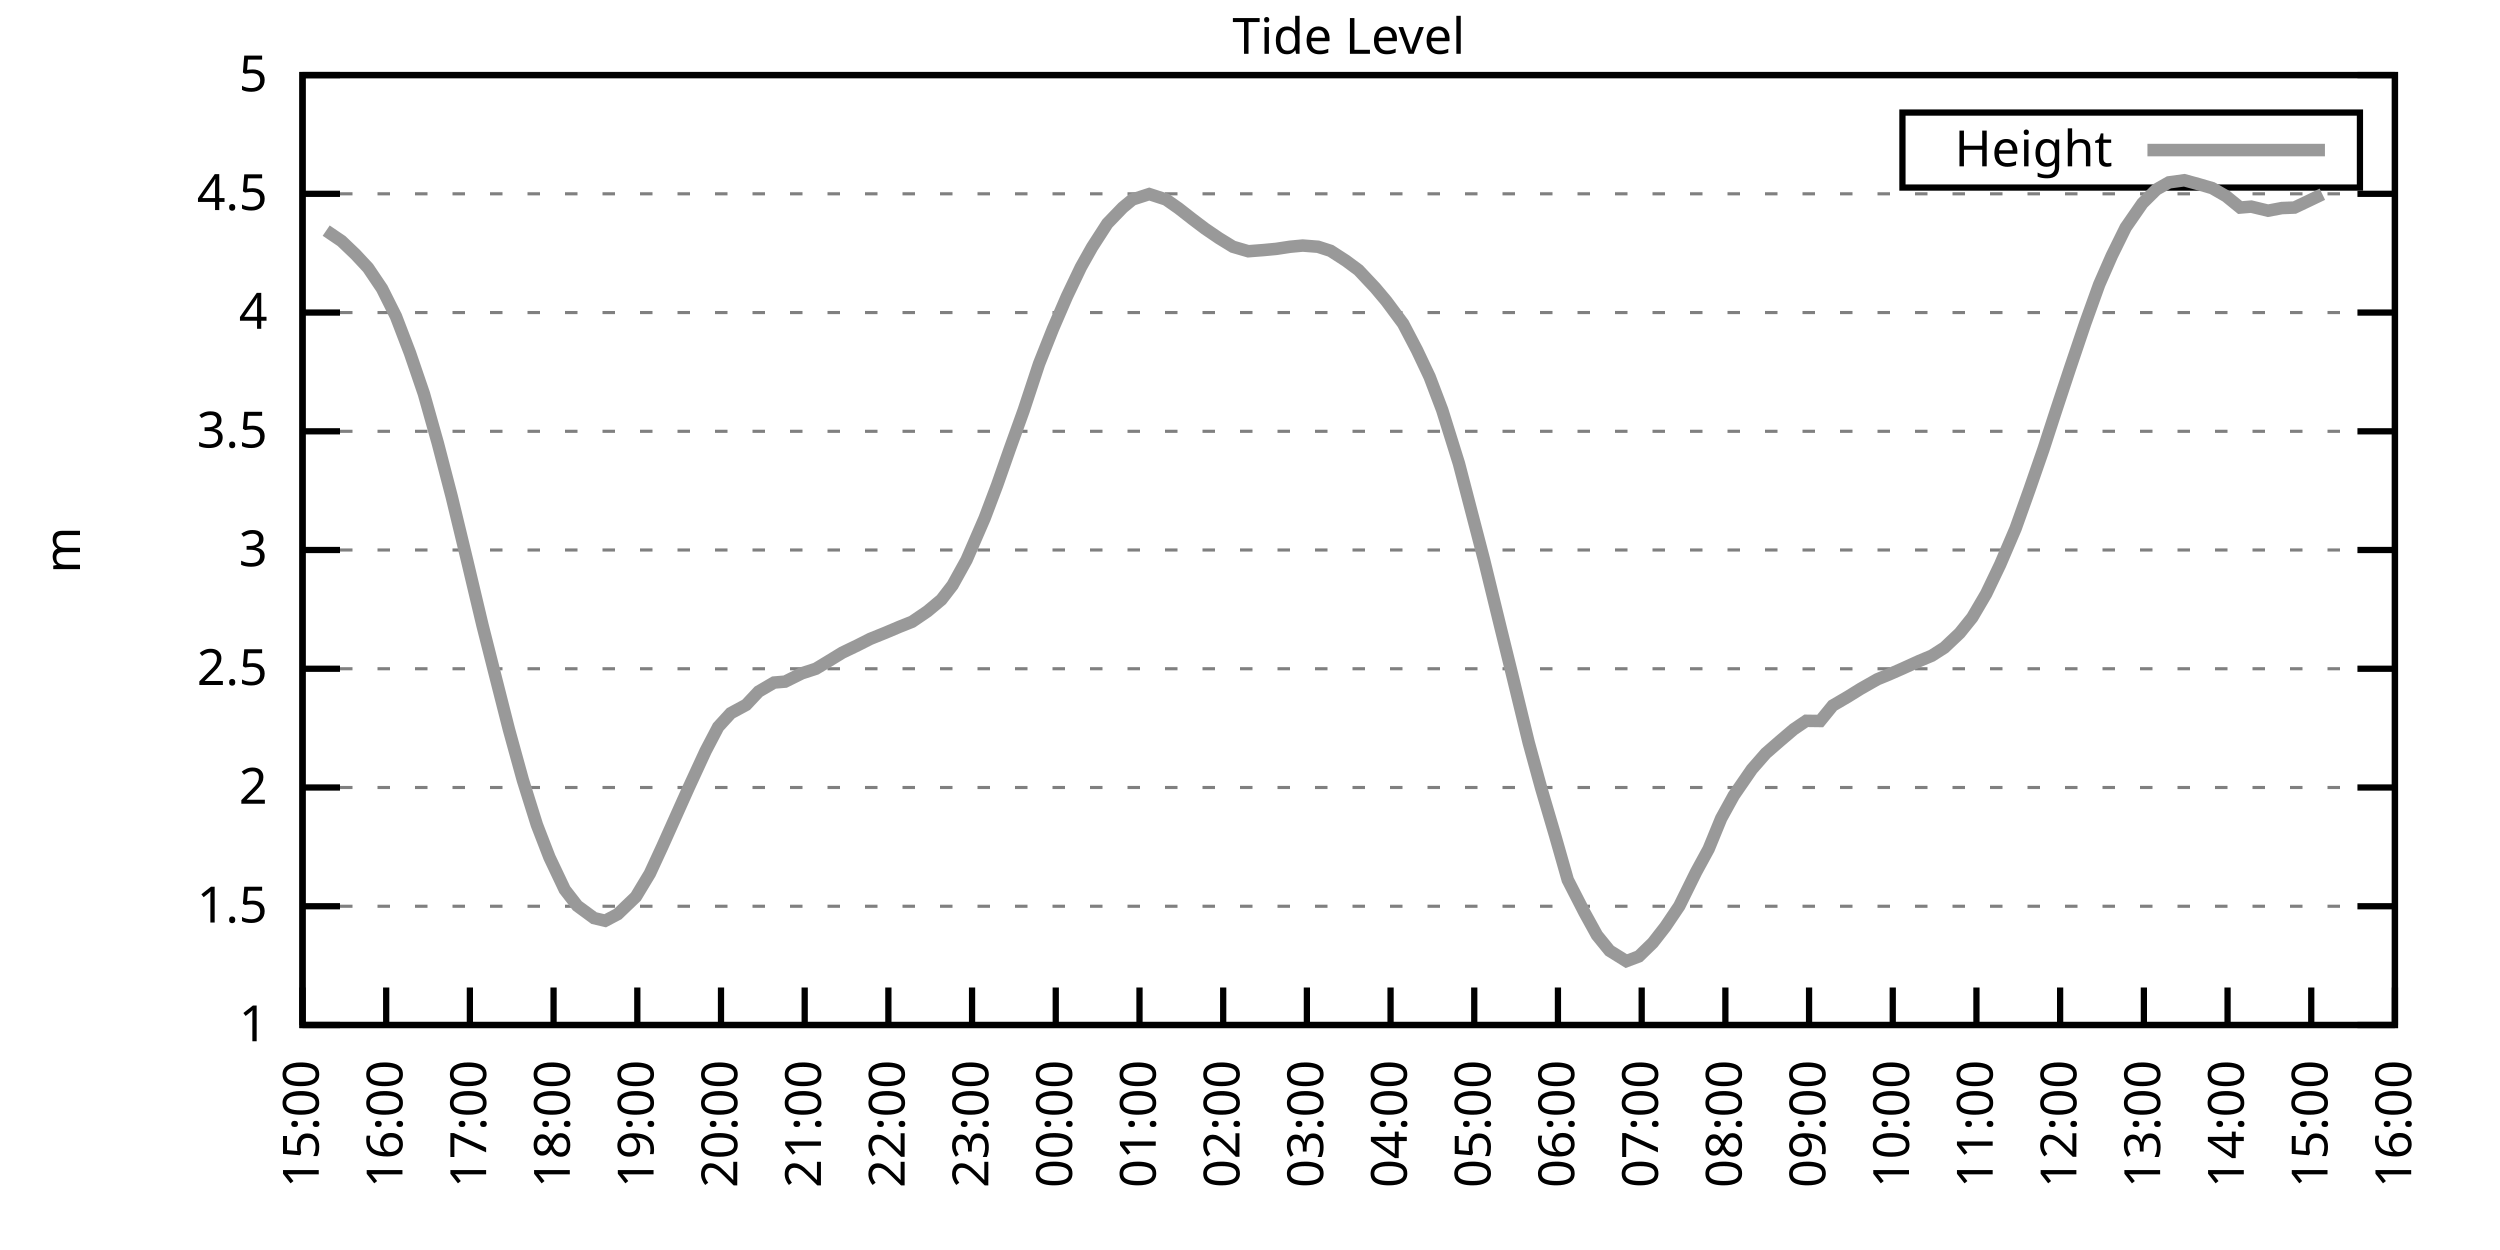
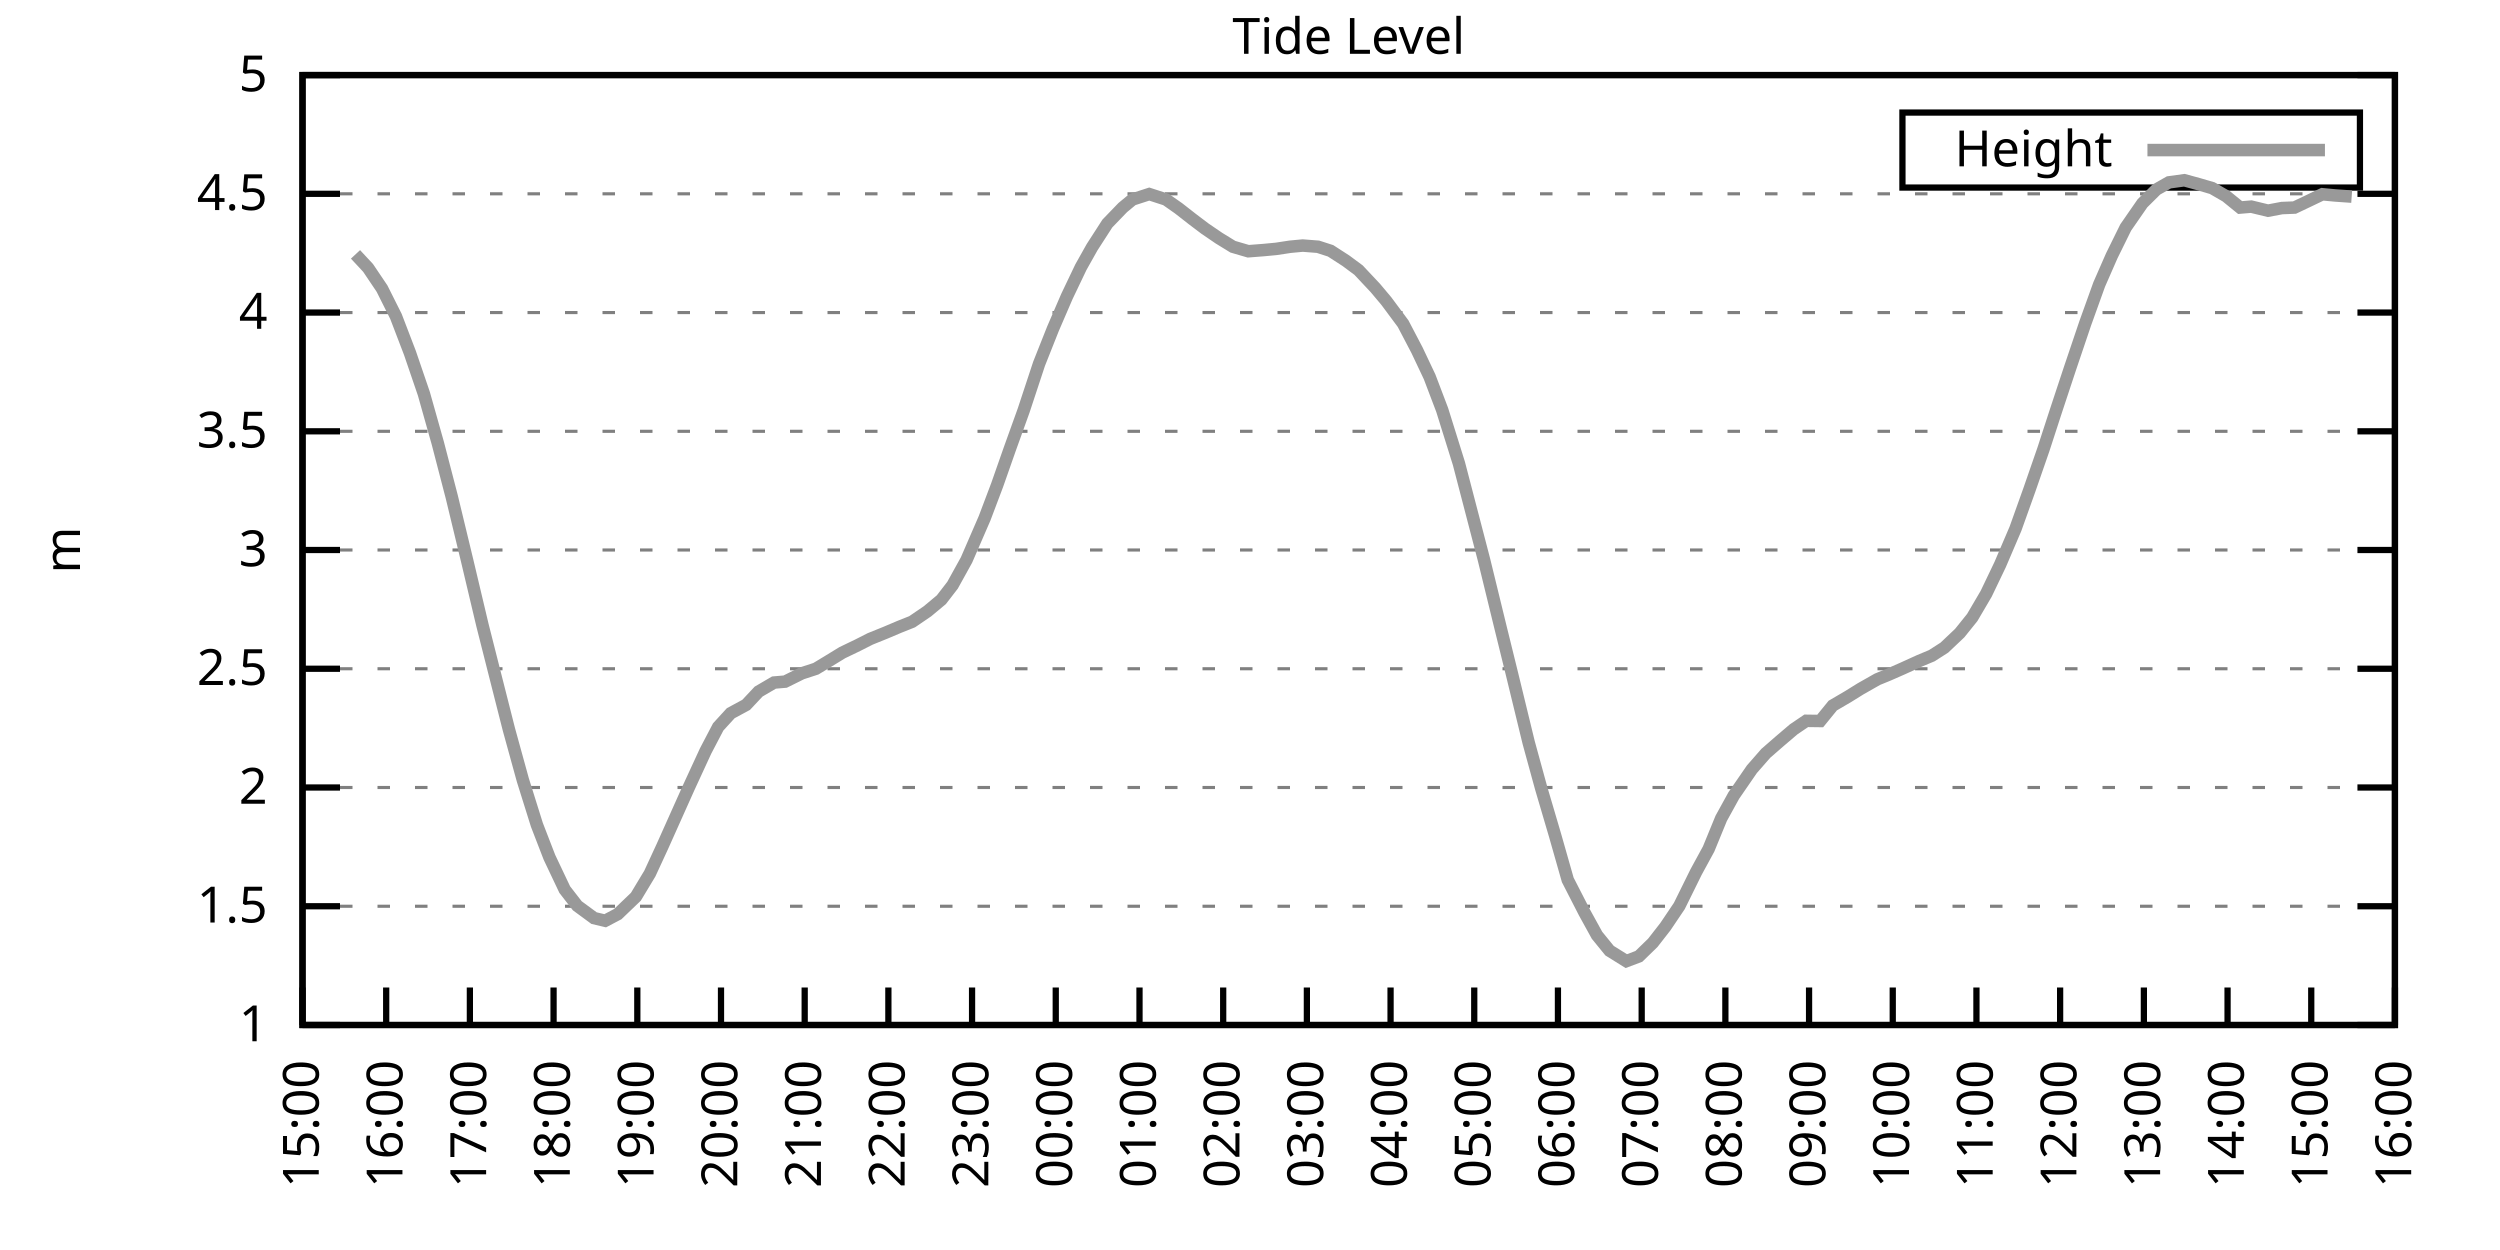
<svg xmlns="http://www.w3.org/2000/svg" xmlns:xlink="http://www.w3.org/1999/xlink" width="400" height="200" viewBox="0 0 400 200">
  <g id="gnuplot_canvas">
    <rect x="0" y="0" width="400" height="200" fill="none" />
    <defs>
      <circle id="gpDot" r="0.5" stroke-width="0.5" stroke="currentColor" />
      <path id="gpPt0" stroke-width="0.333" stroke="currentColor" d="M-1,0 h2 M0,-1 v2" />
      <path id="gpPt1" stroke-width="0.333" stroke="currentColor" d="M-1,-1 L1,1 M1,-1 L-1,1" />
      <path id="gpPt2" stroke-width="0.333" stroke="currentColor" d="M-1,0 L1,0 M0,-1 L0,1 M-1,-1 L1,1 M-1,1 L1,-1" />
      <rect id="gpPt3" stroke-width="0.333" stroke="currentColor" x="-1" y="-1" width="2" height="2" />
      <rect id="gpPt4" stroke-width="0.333" stroke="currentColor" fill="currentColor" x="-1" y="-1" width="2" height="2" />
      <circle id="gpPt5" stroke-width="0.333" stroke="currentColor" cx="0" cy="0" r="1" />
      <use xlink:href="#gpPt5" id="gpPt6" fill="currentColor" stroke="none" />
      <path id="gpPt7" stroke-width="0.333" stroke="currentColor" d="M0,-1.33 L-1.33,0.67 L1.33,0.67 z" />
      <use xlink:href="#gpPt7" id="gpPt8" fill="currentColor" stroke="none" />
      <use xlink:href="#gpPt7" id="gpPt9" stroke="currentColor" transform="rotate(180)" />
      <use xlink:href="#gpPt9" id="gpPt10" fill="currentColor" stroke="none" />
      <use xlink:href="#gpPt3" id="gpPt11" stroke="currentColor" transform="rotate(45)" />
      <use xlink:href="#gpPt11" id="gpPt12" fill="currentColor" stroke="none" />
      <path id="gpPt13" stroke-width="0.333" stroke="currentColor" d="M0,1.330 L1.265,0.411 L0.782,-1.067 L-0.782,-1.076 L-1.265,0.411 z" />
      <use xlink:href="#gpPt13" id="gpPt14" fill="currentColor" stroke="none" />
      <filter id="textbox" filterUnits="objectBoundingBox" x="0" y="0" height="1" width="1">
        <feFlood flood-color="white" flood-opacity="1" result="bgnd" />
        <feComposite in="SourceGraphic" in2="bgnd" operator="atop" />
      </filter>
      <filter id="greybox" filterUnits="objectBoundingBox" x="0" y="0" height="1" width="1">
        <feFlood flood-color="lightgrey" flood-opacity="1" result="grey" />
        <feComposite in="SourceGraphic" in2="grey" operator="atop" />
      </filter>
    </defs>
    <g fill="none" color="white" stroke="currentColor" stroke-width="1.00" stroke-linecap="butt" stroke-linejoin="miter">
</g>
    <g fill="none" color="black" stroke="currentColor" stroke-width="1.00" stroke-linecap="butt" stroke-linejoin="miter">
      <g stroke="none" shape-rendering="crispEdges">
        <polygon fill="rgb(255, 255, 255)" points="48.40,164.00 383.18,164.00 383.18,12.02 48.40,12.02 " />
      </g>
    </g>
    <g fill="none" color="black" stroke="currentColor" stroke-width="1.00" stroke-linecap="butt" stroke-linejoin="miter">
</g>
    <g fill="none" color="black" stroke="black" stroke-width="0.50" stroke-linecap="butt" stroke-linejoin="miter">
</g>
    <g fill="none" color="gray" stroke="currentColor" stroke-width="0.50" stroke-linecap="butt" stroke-linejoin="miter">
      <path stroke="gray" stroke-dasharray="2,4" class="gridline" d="M48.40,164.00 L383.19,164.00  " />
    </g>
    <g fill="none" color="gray" stroke="gray" stroke-width="1.00" stroke-linecap="butt" stroke-linejoin="miter">
</g>
    <g fill="none" color="black" stroke="currentColor" stroke-width="1.00" stroke-linecap="butt" stroke-linejoin="miter">
      <path stroke="black" d="M48.40,164.00 L54.40,164.00 M383.19,164.00 L377.19,164.00  " />
      <g transform="translate(42.80,166.60)" stroke="none" fill="black" font-family="Sans" font-size="8.00" text-anchor="end">
        <text>
          <tspan font-family="Sans"> 1</tspan>
        </text>
      </g>
    </g>
    <g fill="none" color="black" stroke="currentColor" stroke-width="1.00" stroke-linecap="butt" stroke-linejoin="miter">
</g>
    <g fill="none" color="black" stroke="black" stroke-width="0.50" stroke-linecap="butt" stroke-linejoin="miter">
</g>
    <g fill="none" color="gray" stroke="currentColor" stroke-width="0.50" stroke-linecap="butt" stroke-linejoin="miter">
      <path stroke="gray" stroke-dasharray="2,4" class="gridline" d="M48.40,145.00 L383.19,145.00  " />
    </g>
    <g fill="none" color="gray" stroke="gray" stroke-width="1.00" stroke-linecap="butt" stroke-linejoin="miter">
</g>
    <g fill="none" color="black" stroke="currentColor" stroke-width="1.00" stroke-linecap="butt" stroke-linejoin="miter">
      <path stroke="black" d="M48.40,145.00 L54.40,145.00 M383.19,145.00 L377.19,145.00  " />
      <g transform="translate(42.80,147.60)" stroke="none" fill="black" font-family="Sans" font-size="8.00" text-anchor="end">
        <text>
          <tspan font-family="Sans"> 1.5</tspan>
        </text>
      </g>
    </g>
    <g fill="none" color="black" stroke="currentColor" stroke-width="1.00" stroke-linecap="butt" stroke-linejoin="miter">
</g>
    <g fill="none" color="black" stroke="black" stroke-width="0.50" stroke-linecap="butt" stroke-linejoin="miter">
</g>
    <g fill="none" color="gray" stroke="currentColor" stroke-width="0.50" stroke-linecap="butt" stroke-linejoin="miter">
      <path stroke="gray" stroke-dasharray="2,4" class="gridline" d="M48.40,126.00 L383.19,126.00  " />
    </g>
    <g fill="none" color="gray" stroke="gray" stroke-width="1.00" stroke-linecap="butt" stroke-linejoin="miter">
</g>
    <g fill="none" color="black" stroke="currentColor" stroke-width="1.00" stroke-linecap="butt" stroke-linejoin="miter">
      <path stroke="black" d="M48.40,126.00 L54.40,126.00 M383.19,126.00 L377.19,126.00  " />
      <g transform="translate(42.80,128.60)" stroke="none" fill="black" font-family="Sans" font-size="8.00" text-anchor="end">
        <text>
          <tspan font-family="Sans"> 2</tspan>
        </text>
      </g>
    </g>
    <g fill="none" color="black" stroke="currentColor" stroke-width="1.00" stroke-linecap="butt" stroke-linejoin="miter">
</g>
    <g fill="none" color="black" stroke="black" stroke-width="0.50" stroke-linecap="butt" stroke-linejoin="miter">
</g>
    <g fill="none" color="gray" stroke="currentColor" stroke-width="0.50" stroke-linecap="butt" stroke-linejoin="miter">
      <path stroke="gray" stroke-dasharray="2,4" class="gridline" d="M48.40,107.00 L383.19,107.00  " />
    </g>
    <g fill="none" color="gray" stroke="gray" stroke-width="1.00" stroke-linecap="butt" stroke-linejoin="miter">
</g>
    <g fill="none" color="black" stroke="currentColor" stroke-width="1.00" stroke-linecap="butt" stroke-linejoin="miter">
      <path stroke="black" d="M48.40,107.00 L54.40,107.00 M383.19,107.00 L377.19,107.00  " />
      <g transform="translate(42.80,109.60)" stroke="none" fill="black" font-family="Sans" font-size="8.00" text-anchor="end">
        <text>
          <tspan font-family="Sans"> 2.5</tspan>
        </text>
      </g>
    </g>
    <g fill="none" color="black" stroke="currentColor" stroke-width="1.00" stroke-linecap="butt" stroke-linejoin="miter">
</g>
    <g fill="none" color="black" stroke="black" stroke-width="0.50" stroke-linecap="butt" stroke-linejoin="miter">
</g>
    <g fill="none" color="gray" stroke="currentColor" stroke-width="0.50" stroke-linecap="butt" stroke-linejoin="miter">
      <path stroke="gray" stroke-dasharray="2,4" class="gridline" d="M48.40,88.00 L383.19,88.00  " />
    </g>
    <g fill="none" color="gray" stroke="gray" stroke-width="1.00" stroke-linecap="butt" stroke-linejoin="miter">
</g>
    <g fill="none" color="black" stroke="currentColor" stroke-width="1.00" stroke-linecap="butt" stroke-linejoin="miter">
      <path stroke="black" d="M48.40,88.00 L54.40,88.00 M383.19,88.00 L377.19,88.00  " />
      <g transform="translate(42.80,90.60)" stroke="none" fill="black" font-family="Sans" font-size="8.00" text-anchor="end">
        <text>
          <tspan font-family="Sans"> 3</tspan>
        </text>
      </g>
    </g>
    <g fill="none" color="black" stroke="currentColor" stroke-width="1.00" stroke-linecap="butt" stroke-linejoin="miter">
</g>
    <g fill="none" color="black" stroke="black" stroke-width="0.50" stroke-linecap="butt" stroke-linejoin="miter">
</g>
    <g fill="none" color="gray" stroke="currentColor" stroke-width="0.50" stroke-linecap="butt" stroke-linejoin="miter">
      <path stroke="gray" stroke-dasharray="2,4" class="gridline" d="M48.40,69.01 L383.19,69.01  " />
    </g>
    <g fill="none" color="gray" stroke="gray" stroke-width="1.00" stroke-linecap="butt" stroke-linejoin="miter">
</g>
    <g fill="none" color="black" stroke="currentColor" stroke-width="1.00" stroke-linecap="butt" stroke-linejoin="miter">
      <path stroke="black" d="M48.40,69.01 L54.40,69.01 M383.19,69.01 L377.19,69.01  " />
      <g transform="translate(42.80,71.61)" stroke="none" fill="black" font-family="Sans" font-size="8.00" text-anchor="end">
        <text>
          <tspan font-family="Sans"> 3.5</tspan>
        </text>
      </g>
    </g>
    <g fill="none" color="black" stroke="currentColor" stroke-width="1.00" stroke-linecap="butt" stroke-linejoin="miter">
</g>
    <g fill="none" color="black" stroke="black" stroke-width="0.50" stroke-linecap="butt" stroke-linejoin="miter">
</g>
    <g fill="none" color="gray" stroke="currentColor" stroke-width="0.50" stroke-linecap="butt" stroke-linejoin="miter">
      <path stroke="gray" stroke-dasharray="2,4" class="gridline" d="M48.40,50.01 L383.19,50.01  " />
    </g>
    <g fill="none" color="gray" stroke="gray" stroke-width="1.00" stroke-linecap="butt" stroke-linejoin="miter">
</g>
    <g fill="none" color="black" stroke="currentColor" stroke-width="1.00" stroke-linecap="butt" stroke-linejoin="miter">
      <path stroke="black" d="M48.40,50.01 L54.40,50.01 M383.19,50.01 L377.19,50.01  " />
      <g transform="translate(42.80,52.61)" stroke="none" fill="black" font-family="Sans" font-size="8.00" text-anchor="end">
        <text>
          <tspan font-family="Sans"> 4</tspan>
        </text>
      </g>
    </g>
    <g fill="none" color="black" stroke="currentColor" stroke-width="1.00" stroke-linecap="butt" stroke-linejoin="miter">
</g>
    <g fill="none" color="black" stroke="black" stroke-width="0.50" stroke-linecap="butt" stroke-linejoin="miter">
</g>
    <g fill="none" color="gray" stroke="currentColor" stroke-width="0.50" stroke-linecap="butt" stroke-linejoin="miter">
      <path stroke="gray" stroke-dasharray="2,4" class="gridline" d="M48.40,31.01 L383.19,31.01  " />
    </g>
    <g fill="none" color="gray" stroke="gray" stroke-width="1.00" stroke-linecap="butt" stroke-linejoin="miter">
</g>
    <g fill="none" color="black" stroke="currentColor" stroke-width="1.00" stroke-linecap="butt" stroke-linejoin="miter">
      <path stroke="black" d="M48.40,31.01 L54.40,31.01 M383.19,31.01 L377.19,31.01  " />
      <g transform="translate(42.80,33.61)" stroke="none" fill="black" font-family="Sans" font-size="8.00" text-anchor="end">
        <text>
          <tspan font-family="Sans"> 4.5</tspan>
        </text>
      </g>
    </g>
    <g fill="none" color="black" stroke="currentColor" stroke-width="1.00" stroke-linecap="butt" stroke-linejoin="miter">
</g>
    <g fill="none" color="black" stroke="black" stroke-width="0.50" stroke-linecap="butt" stroke-linejoin="miter">
</g>
    <g fill="none" color="gray" stroke="currentColor" stroke-width="0.50" stroke-linecap="butt" stroke-linejoin="miter">
      <path stroke="gray" stroke-dasharray="2,4" class="gridline" d="M48.40,12.01 L383.19,12.01  " />
    </g>
    <g fill="none" color="gray" stroke="gray" stroke-width="1.00" stroke-linecap="butt" stroke-linejoin="miter">
</g>
    <g fill="none" color="black" stroke="currentColor" stroke-width="1.00" stroke-linecap="butt" stroke-linejoin="miter">
      <path stroke="black" d="M48.40,12.01 L54.40,12.01 M383.19,12.01 L377.19,12.01  " />
      <g transform="translate(42.80,14.61)" stroke="none" fill="black" font-family="Sans" font-size="8.00" text-anchor="end">
        <text>
          <tspan font-family="Sans"> 5</tspan>
        </text>
      </g>
    </g>
    <g fill="none" color="black" stroke="currentColor" stroke-width="1.00" stroke-linecap="butt" stroke-linejoin="miter">
      <path stroke="black" d="M48.40,164.00 L48.40,158.00  " />
      <g transform="translate(51.00,169.60) rotate(270.00)" stroke="none" fill="black" font-family="Sans" font-size="8.00" text-anchor="end">
        <text>
          <tspan font-family="Sans">15:00</tspan>
        </text>
      </g>
    </g>
    <g fill="none" color="black" stroke="currentColor" stroke-width="1.00" stroke-linecap="butt" stroke-linejoin="miter">
      <path stroke="black" d="M61.79,164.00 L61.79,158.00  " />
      <g transform="translate(64.39,169.60) rotate(270.00)" stroke="none" fill="black" font-family="Sans" font-size="8.00" text-anchor="end">
        <text>
          <tspan font-family="Sans">16:00</tspan>
        </text>
      </g>
    </g>
    <g fill="none" color="black" stroke="currentColor" stroke-width="1.00" stroke-linecap="butt" stroke-linejoin="miter">
      <path stroke="black" d="M75.18,164.00 L75.18,158.00  " />
      <g transform="translate(77.78,169.60) rotate(270.00)" stroke="none" fill="black" font-family="Sans" font-size="8.00" text-anchor="end">
        <text>
          <tspan font-family="Sans">17:00</tspan>
        </text>
      </g>
    </g>
    <g fill="none" color="black" stroke="currentColor" stroke-width="1.00" stroke-linecap="butt" stroke-linejoin="miter">
      <path stroke="black" d="M88.57,164.00 L88.57,158.00  " />
      <g transform="translate(91.17,169.60) rotate(270.00)" stroke="none" fill="black" font-family="Sans" font-size="8.00" text-anchor="end">
        <text>
          <tspan font-family="Sans">18:00</tspan>
        </text>
      </g>
    </g>
    <g fill="none" color="black" stroke="currentColor" stroke-width="1.00" stroke-linecap="butt" stroke-linejoin="miter">
      <path stroke="black" d="M101.97,164.00 L101.97,158.00  " />
      <g transform="translate(104.57,169.60) rotate(270.00)" stroke="none" fill="black" font-family="Sans" font-size="8.00" text-anchor="end">
        <text>
          <tspan font-family="Sans">19:00</tspan>
        </text>
      </g>
    </g>
    <g fill="none" color="black" stroke="currentColor" stroke-width="1.00" stroke-linecap="butt" stroke-linejoin="miter">
      <path stroke="black" d="M115.36,164.00 L115.36,158.00  " />
      <g transform="translate(117.96,169.60) rotate(270.00)" stroke="none" fill="black" font-family="Sans" font-size="8.00" text-anchor="end">
        <text>
          <tspan font-family="Sans">20:00</tspan>
        </text>
      </g>
    </g>
    <g fill="none" color="black" stroke="currentColor" stroke-width="1.00" stroke-linecap="butt" stroke-linejoin="miter">
      <path stroke="black" d="M128.75,164.00 L128.75,158.00  " />
      <g transform="translate(131.35,169.60) rotate(270.00)" stroke="none" fill="black" font-family="Sans" font-size="8.00" text-anchor="end">
        <text>
          <tspan font-family="Sans">21:00</tspan>
        </text>
      </g>
    </g>
    <g fill="none" color="black" stroke="currentColor" stroke-width="1.00" stroke-linecap="butt" stroke-linejoin="miter">
      <path stroke="black" d="M142.14,164.00 L142.14,158.00  " />
      <g transform="translate(144.74,169.60) rotate(270.00)" stroke="none" fill="black" font-family="Sans" font-size="8.00" text-anchor="end">
        <text>
          <tspan font-family="Sans">22:00</tspan>
        </text>
      </g>
    </g>
    <g fill="none" color="black" stroke="currentColor" stroke-width="1.00" stroke-linecap="butt" stroke-linejoin="miter">
      <path stroke="black" d="M155.53,164.00 L155.53,158.00  " />
      <g transform="translate(158.13,169.60) rotate(270.00)" stroke="none" fill="black" font-family="Sans" font-size="8.00" text-anchor="end">
        <text>
          <tspan font-family="Sans">23:00</tspan>
        </text>
      </g>
    </g>
    <g fill="none" color="black" stroke="currentColor" stroke-width="1.00" stroke-linecap="butt" stroke-linejoin="miter">
      <path stroke="black" d="M168.92,164.00 L168.92,158.00  " />
      <g transform="translate(171.52,169.60) rotate(270.00)" stroke="none" fill="black" font-family="Sans" font-size="8.00" text-anchor="end">
        <text>
          <tspan font-family="Sans">00:00</tspan>
        </text>
      </g>
    </g>
    <g fill="none" color="black" stroke="currentColor" stroke-width="1.00" stroke-linecap="butt" stroke-linejoin="miter">
      <path stroke="black" d="M182.32,164.00 L182.32,158.00  " />
      <g transform="translate(184.92,169.60) rotate(270.00)" stroke="none" fill="black" font-family="Sans" font-size="8.00" text-anchor="end">
        <text>
          <tspan font-family="Sans">01:00</tspan>
        </text>
      </g>
    </g>
    <g fill="none" color="black" stroke="currentColor" stroke-width="1.00" stroke-linecap="butt" stroke-linejoin="miter">
      <path stroke="black" d="M195.71,164.00 L195.71,158.00  " />
      <g transform="translate(198.31,169.60) rotate(270.00)" stroke="none" fill="black" font-family="Sans" font-size="8.00" text-anchor="end">
        <text>
          <tspan font-family="Sans">02:00</tspan>
        </text>
      </g>
    </g>
    <g fill="none" color="black" stroke="currentColor" stroke-width="1.00" stroke-linecap="butt" stroke-linejoin="miter">
      <path stroke="black" d="M209.10,164.00 L209.10,158.00  " />
      <g transform="translate(211.70,169.60) rotate(270.00)" stroke="none" fill="black" font-family="Sans" font-size="8.00" text-anchor="end">
        <text>
          <tspan font-family="Sans">03:00</tspan>
        </text>
      </g>
    </g>
    <g fill="none" color="black" stroke="currentColor" stroke-width="1.00" stroke-linecap="butt" stroke-linejoin="miter">
      <path stroke="black" d="M222.49,164.00 L222.49,158.00  " />
      <g transform="translate(225.09,169.60) rotate(270.00)" stroke="none" fill="black" font-family="Sans" font-size="8.00" text-anchor="end">
        <text>
          <tspan font-family="Sans">04:00</tspan>
        </text>
      </g>
    </g>
    <g fill="none" color="black" stroke="currentColor" stroke-width="1.00" stroke-linecap="butt" stroke-linejoin="miter">
      <path stroke="black" d="M235.88,164.00 L235.88,158.00  " />
      <g transform="translate(238.48,169.60) rotate(270.00)" stroke="none" fill="black" font-family="Sans" font-size="8.00" text-anchor="end">
        <text>
          <tspan font-family="Sans">05:00</tspan>
        </text>
      </g>
    </g>
    <g fill="none" color="black" stroke="currentColor" stroke-width="1.00" stroke-linecap="butt" stroke-linejoin="miter">
      <path stroke="black" d="M249.27,164.00 L249.27,158.00  " />
      <g transform="translate(251.87,169.60) rotate(270.00)" stroke="none" fill="black" font-family="Sans" font-size="8.00" text-anchor="end">
        <text>
          <tspan font-family="Sans">06:00</tspan>
        </text>
      </g>
    </g>
    <g fill="none" color="black" stroke="currentColor" stroke-width="1.00" stroke-linecap="butt" stroke-linejoin="miter">
      <path stroke="black" d="M262.67,164.00 L262.67,158.00  " />
      <g transform="translate(265.27,169.60) rotate(270.00)" stroke="none" fill="black" font-family="Sans" font-size="8.00" text-anchor="end">
        <text>
          <tspan font-family="Sans">07:00</tspan>
        </text>
      </g>
    </g>
    <g fill="none" color="black" stroke="currentColor" stroke-width="1.00" stroke-linecap="butt" stroke-linejoin="miter">
      <path stroke="black" d="M276.06,164.00 L276.06,158.00  " />
      <g transform="translate(278.66,169.60) rotate(270.00)" stroke="none" fill="black" font-family="Sans" font-size="8.00" text-anchor="end">
        <text>
          <tspan font-family="Sans">08:00</tspan>
        </text>
      </g>
    </g>
    <g fill="none" color="black" stroke="currentColor" stroke-width="1.00" stroke-linecap="butt" stroke-linejoin="miter">
      <path stroke="black" d="M289.45,164.00 L289.45,158.00  " />
      <g transform="translate(292.05,169.60) rotate(270.00)" stroke="none" fill="black" font-family="Sans" font-size="8.00" text-anchor="end">
        <text>
          <tspan font-family="Sans">09:00</tspan>
        </text>
      </g>
    </g>
    <g fill="none" color="black" stroke="currentColor" stroke-width="1.00" stroke-linecap="butt" stroke-linejoin="miter">
      <path stroke="black" d="M302.84,164.00 L302.84,158.00  " />
      <g transform="translate(305.44,169.60) rotate(270.00)" stroke="none" fill="black" font-family="Sans" font-size="8.00" text-anchor="end">
        <text>
          <tspan font-family="Sans">10:00</tspan>
        </text>
      </g>
    </g>
    <g fill="none" color="black" stroke="currentColor" stroke-width="1.00" stroke-linecap="butt" stroke-linejoin="miter">
      <path stroke="black" d="M316.23,164.00 L316.23,158.00  " />
      <g transform="translate(318.83,169.60) rotate(270.00)" stroke="none" fill="black" font-family="Sans" font-size="8.00" text-anchor="end">
        <text>
          <tspan font-family="Sans">11:00</tspan>
        </text>
      </g>
    </g>
    <g fill="none" color="black" stroke="currentColor" stroke-width="1.00" stroke-linecap="butt" stroke-linejoin="miter">
      <path stroke="black" d="M329.62,164.00 L329.62,158.00  " />
      <g transform="translate(332.22,169.60) rotate(270.00)" stroke="none" fill="black" font-family="Sans" font-size="8.00" text-anchor="end">
        <text>
          <tspan font-family="Sans">12:00</tspan>
        </text>
      </g>
    </g>
    <g fill="none" color="black" stroke="currentColor" stroke-width="1.00" stroke-linecap="butt" stroke-linejoin="miter">
      <path stroke="black" d="M343.02,164.00 L343.02,158.00  " />
      <g transform="translate(345.62,169.60) rotate(270.00)" stroke="none" fill="black" font-family="Sans" font-size="8.00" text-anchor="end">
        <text>
          <tspan font-family="Sans">13:00</tspan>
        </text>
      </g>
    </g>
    <g fill="none" color="black" stroke="currentColor" stroke-width="1.00" stroke-linecap="butt" stroke-linejoin="miter">
      <path stroke="black" d="M356.41,164.00 L356.41,158.00  " />
      <g transform="translate(359.01,169.60) rotate(270.00)" stroke="none" fill="black" font-family="Sans" font-size="8.00" text-anchor="end">
        <text>
          <tspan font-family="Sans">14:00</tspan>
        </text>
      </g>
    </g>
    <g fill="none" color="black" stroke="currentColor" stroke-width="1.00" stroke-linecap="butt" stroke-linejoin="miter">
      <path stroke="black" d="M369.80,164.00 L369.80,158.00  " />
      <g transform="translate(372.40,169.60) rotate(270.00)" stroke="none" fill="black" font-family="Sans" font-size="8.00" text-anchor="end">
        <text>
          <tspan font-family="Sans">15:00</tspan>
        </text>
      </g>
    </g>
    <g fill="none" color="black" stroke="currentColor" stroke-width="1.00" stroke-linecap="butt" stroke-linejoin="miter">
      <path stroke="black" d="M383.19,164.00 L383.19,158.00  " />
      <g transform="translate(385.79,169.60) rotate(270.00)" stroke="none" fill="black" font-family="Sans" font-size="8.00" text-anchor="end">
        <text>
          <tspan font-family="Sans">16:00</tspan>
        </text>
      </g>
    </g>
    <g fill="none" color="black" stroke="currentColor" stroke-width="1.00" stroke-linecap="butt" stroke-linejoin="miter">
</g>
    <g fill="none" color="black" stroke="currentColor" stroke-width="1.00" stroke-linecap="butt" stroke-linejoin="miter">
      <path stroke="black" d="M48.40,12.01 L48.40,164.00 L383.19,164.00 L383.19,12.01 L48.40,12.01 Z  " />
    </g>
    <g fill="none" color="black" stroke="currentColor" stroke-width="1.00" stroke-linecap="butt" stroke-linejoin="miter">
</g>
    <g fill="none" color="black" stroke="currentColor" stroke-width="1.00" stroke-linecap="butt" stroke-linejoin="miter">
      <path stroke="black" d="M304.39,30.01 L304.39,18.01 L377.59,18.01 L377.59,30.01 L304.39,30.01 Z  " />
    </g>
    <g id="Tide_level_plot_1">
      <g fill="none" color="white" stroke="black" stroke-width="2.00" stroke-linecap="butt" stroke-linejoin="miter">
</g>
      <g fill="none" color="black" stroke="currentColor" stroke-width="2.00" stroke-linecap="butt" stroke-linejoin="miter">
        <g transform="translate(337.99,26.61)" stroke="none" fill="black" font-family="Sans" font-size="8.00" text-anchor="end">
          <text>
            <tspan font-family="Sans">Height</tspan>
          </text>
        </g>
      </g>
      <g fill="none" color="black" stroke="currentColor" stroke-width="2.00" stroke-linecap="butt" stroke-linejoin="miter">
-         <path stroke="rgb(153, 153, 153)" d="M343.59,24.01 L371.99,24.01 M52.19,36.90 L54.65,38.57 L56.88,40.70 L58.89,42.86 L61.12,46.17 L63.35,50.62   L65.59,56.47 L67.82,63.00 L70.05,70.91 L72.28,79.49 L74.74,89.68 L77.19,100.01 L78.98,107.08 L81.43,116.73   L83.66,124.82 L85.90,131.97 L87.91,137.17 L90.36,142.34 L92.37,144.93 L95.05,146.90 L96.83,147.32 L98.84,146.26   L101.74,143.48 L103.98,139.76 L105.98,135.43 L107.99,130.94 L110.22,125.96 L112.90,120.15 L114.91,116.31 L116.92,114.11   L119.38,112.78 L121.38,110.65 L123.84,109.21 L125.62,109.06 L128.30,107.73 L130.54,107.00 L132.54,105.79 L134.78,104.42   L137.23,103.24 L139.24,102.22 L141.69,101.23 L143.93,100.28 L145.94,99.48 L148.39,97.81 L150.62,95.95 L152.41,93.63   L154.64,89.60 L157.54,82.91 L159.55,77.59 L161.56,71.86 L163.79,65.66 L166.25,58.21 L168.48,52.59 L170.71,47.42   L172.94,42.75 L174.73,39.56 L177.18,35.76 L179.64,33.21 L181.20,31.92 L183.88,31.05 L186.56,31.92 L188.57,33.33   L190.80,35.07 L192.81,36.59 L195.04,38.11 L197.27,39.48 L199.73,40.20 L202.18,40.01 L204.19,39.82 L206.42,39.48   L208.43,39.29 L210.88,39.48 L212.89,40.13 L215.35,41.72 L217.36,43.21 L220.04,46.06 L221.82,48.18 L224.50,51.79   L226.73,56.05 L228.74,60.30 L230.75,65.59 L233.43,74.17 L237.44,89.56 L240.12,100.54 L241.91,107.80 L244.59,118.82   L246.60,126.15 L248.83,133.72 L250.84,140.78 L253.51,145.99 L255.52,149.64 L257.53,152.11 L260.21,153.78 L262.22,153.02   L264.45,150.85 L266.46,148.27 L268.69,144.96 L271.37,139.53 L273.38,135.84 L275.39,130.94 L277.40,127.29 L280.30,123.08   L282.53,120.53 L284.76,118.59 L286.99,116.69 L289.00,115.33 L291.23,115.36 L293.24,112.89 L295.70,111.45 L297.71,110.20   L300.39,108.68 L302.17,107.95 L304.40,106.97 L307.08,105.75 L309.09,104.91 L311.10,103.62 L313.55,101.30 L315.56,98.80   L317.79,95.00 L320.03,90.32 L322.48,84.59 L324.71,78.35 L326.95,71.89 L328.95,65.74 L331.19,58.97 L333.64,51.72   L335.87,45.52 L337.88,40.93 L340.11,36.40 L342.79,32.53 L345.02,30.32 L347.03,29.18 L349.49,28.84 L351.72,29.45   L353.95,30.10 L356.18,31.39 L358.42,33.21 L360.20,33.06 L362.88,33.71 L365.11,33.29 L367.12,33.21 L369.35,32.15   L371.58,31.08  " />
+         <path stroke="rgb(153, 153, 153)" d="M343.59,24.01 L371.99,24.01 M56.88,40.70 L58.89,42.86 L61.12,46.17 L63.35,50.62 L65.59,56.47 L67.82,63.00   L70.05,70.91 L72.28,79.49 L74.74,89.68 L77.19,100.01 L78.98,107.08 L81.43,116.73 L83.66,124.82 L85.90,131.97   L87.91,137.17 L90.36,142.34 L92.37,144.93 L95.05,146.90 L96.83,147.32 L98.84,146.26 L101.74,143.48 L103.98,139.76   L105.98,135.43 L107.99,130.94 L110.22,125.96 L112.90,120.15 L114.91,116.31 L116.92,114.11 L119.38,112.78 L121.38,110.65   L123.84,109.21 L125.62,109.06 L128.30,107.73 L130.54,107.00 L132.54,105.79 L134.78,104.42 L137.23,103.24 L139.24,102.22   L141.69,101.23 L143.93,100.28 L145.94,99.48 L148.39,97.81 L150.62,95.95 L152.41,93.63 L154.64,89.60 L157.54,82.91   L159.55,77.59 L161.56,71.86 L163.79,65.66 L166.25,58.21 L168.48,52.59 L170.71,47.42 L172.94,42.75 L174.73,39.56   L177.18,35.76 L179.64,33.21 L181.20,31.92 L183.88,31.05 L186.56,31.92 L188.57,33.33 L190.80,35.07 L192.81,36.59   L195.04,38.11 L197.27,39.48 L199.73,40.20 L202.18,40.01 L204.19,39.82 L206.42,39.48 L208.43,39.29 L210.88,39.48   L212.89,40.13 L215.35,41.72 L217.36,43.21 L220.04,46.06 L221.82,48.18 L224.50,51.79 L226.73,56.05 L228.74,60.30   L230.75,65.59 L233.43,74.17 L237.44,89.56 L240.12,100.54 L241.91,107.80 L244.59,118.82 L246.60,126.15 L248.83,133.72   L250.84,140.78 L253.51,145.99 L255.52,149.64 L257.53,152.11 L260.21,153.78 L262.22,153.02 L264.45,150.85 L266.46,148.27   L268.69,144.96 L271.37,139.53 L273.38,135.84 L275.39,130.94 L277.40,127.29 L280.30,123.08 L282.53,120.53 L284.76,118.59   L286.99,116.69 L289.00,115.33 L291.23,115.36 L293.24,112.89 L295.70,111.45 L297.71,110.20 L300.39,108.68 L302.17,107.95   L304.40,106.97 L307.08,105.75 L309.09,104.91 L311.10,103.62 L313.55,101.30 L315.56,98.80 L317.79,95.00 L320.03,90.32   L322.48,84.59 L324.71,78.35 L326.95,71.89 L328.95,65.74 L331.19,58.97 L333.64,51.72 L335.87,45.52 L337.88,40.93   L340.11,36.40 L342.79,32.53 L345.02,30.32 L347.03,29.18 L349.49,28.84 L351.72,29.45 L353.95,30.10 L356.18,31.39   L358.42,33.21 L360.20,33.06 L362.88,33.71 L365.11,33.29 L367.12,33.21 L369.35,32.15 L371.58,31.08 L373.59,31.27   L376.27,31.46  " />
      </g>
    </g>
    <g fill="none" color="black" stroke="currentColor" stroke-width="2.00" stroke-linecap="butt" stroke-linejoin="miter">
</g>
    <g fill="none" color="black" stroke="black" stroke-width="1.00" stroke-linecap="butt" stroke-linejoin="miter">
</g>
    <g fill="none" color="black" stroke="currentColor" stroke-width="1.00" stroke-linecap="butt" stroke-linejoin="miter">
      <path stroke="black" d="M48.40,12.01 L48.40,164.00 L383.19,164.00 L383.19,12.01 L48.40,12.01 Z  " />
      <g transform="translate(12.80,88.01) rotate(270.00)" stroke="none" fill="black" font-family="Sans" font-size="8.00" text-anchor="middle">
        <text>
          <tspan font-family="Sans">m</tspan>
        </text>
      </g>
    </g>
    <g fill="none" color="black" stroke="currentColor" stroke-width="1.00" stroke-linecap="butt" stroke-linejoin="miter">
</g>
    <g fill="none" color="black" stroke="currentColor" stroke-width="1.00" stroke-linecap="butt" stroke-linejoin="miter">
      <g transform="translate(215.79,8.61)" stroke="none" fill="black" font-family="Sans" font-size="8.00" text-anchor="middle">
        <text>
          <tspan font-family="Sans">Tide Level</tspan>
        </text>
      </g>
    </g>
    <g fill="none" color="black" stroke="currentColor" stroke-width="1.00" stroke-linecap="butt" stroke-linejoin="miter">
</g>
  </g>
</svg>
